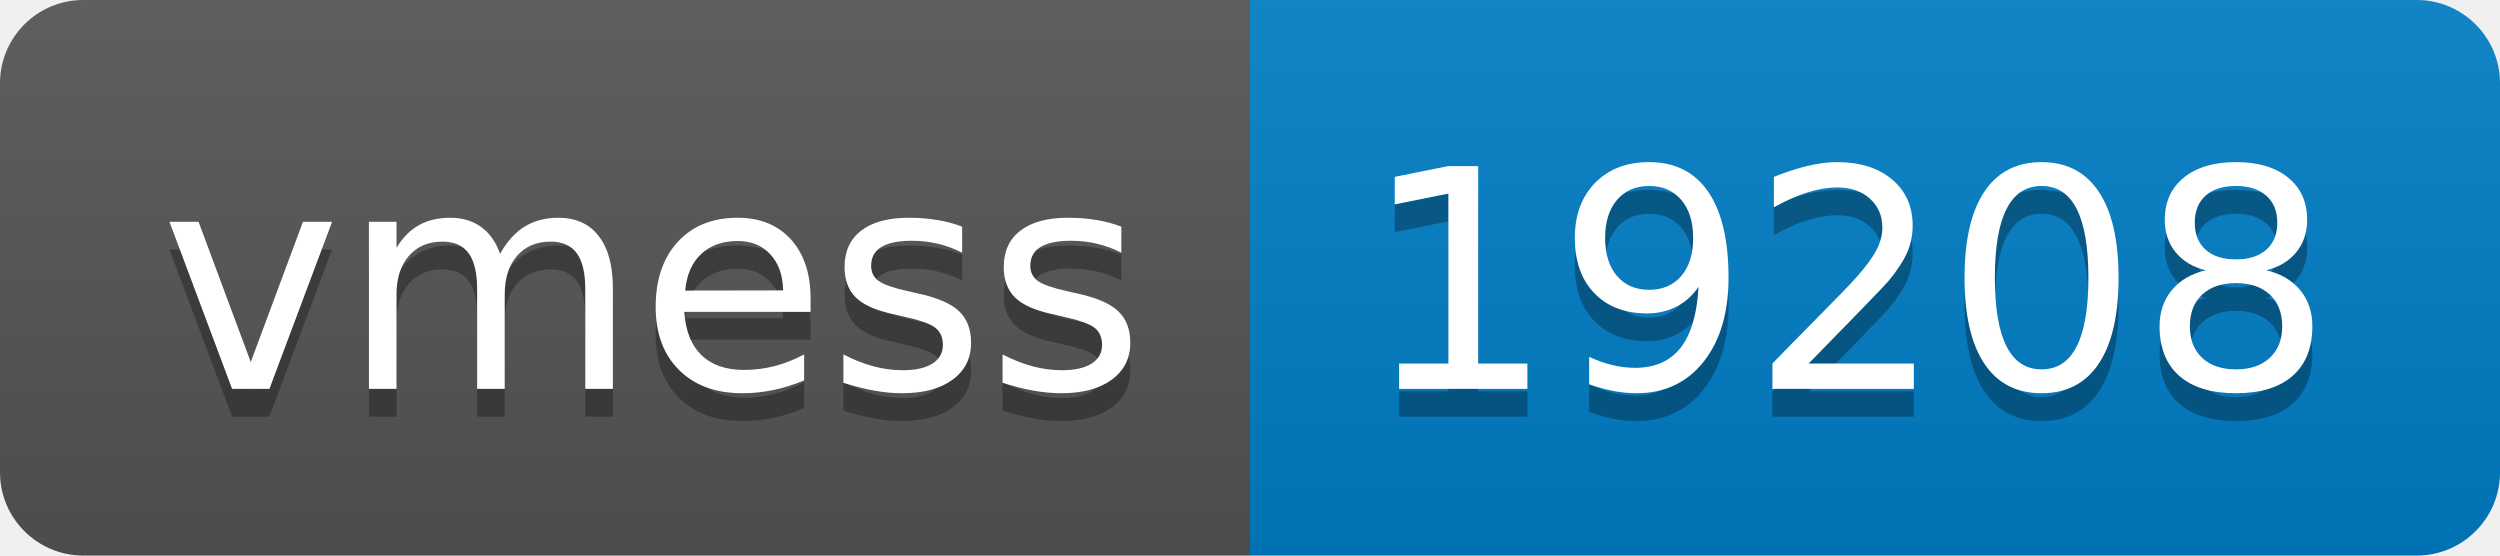
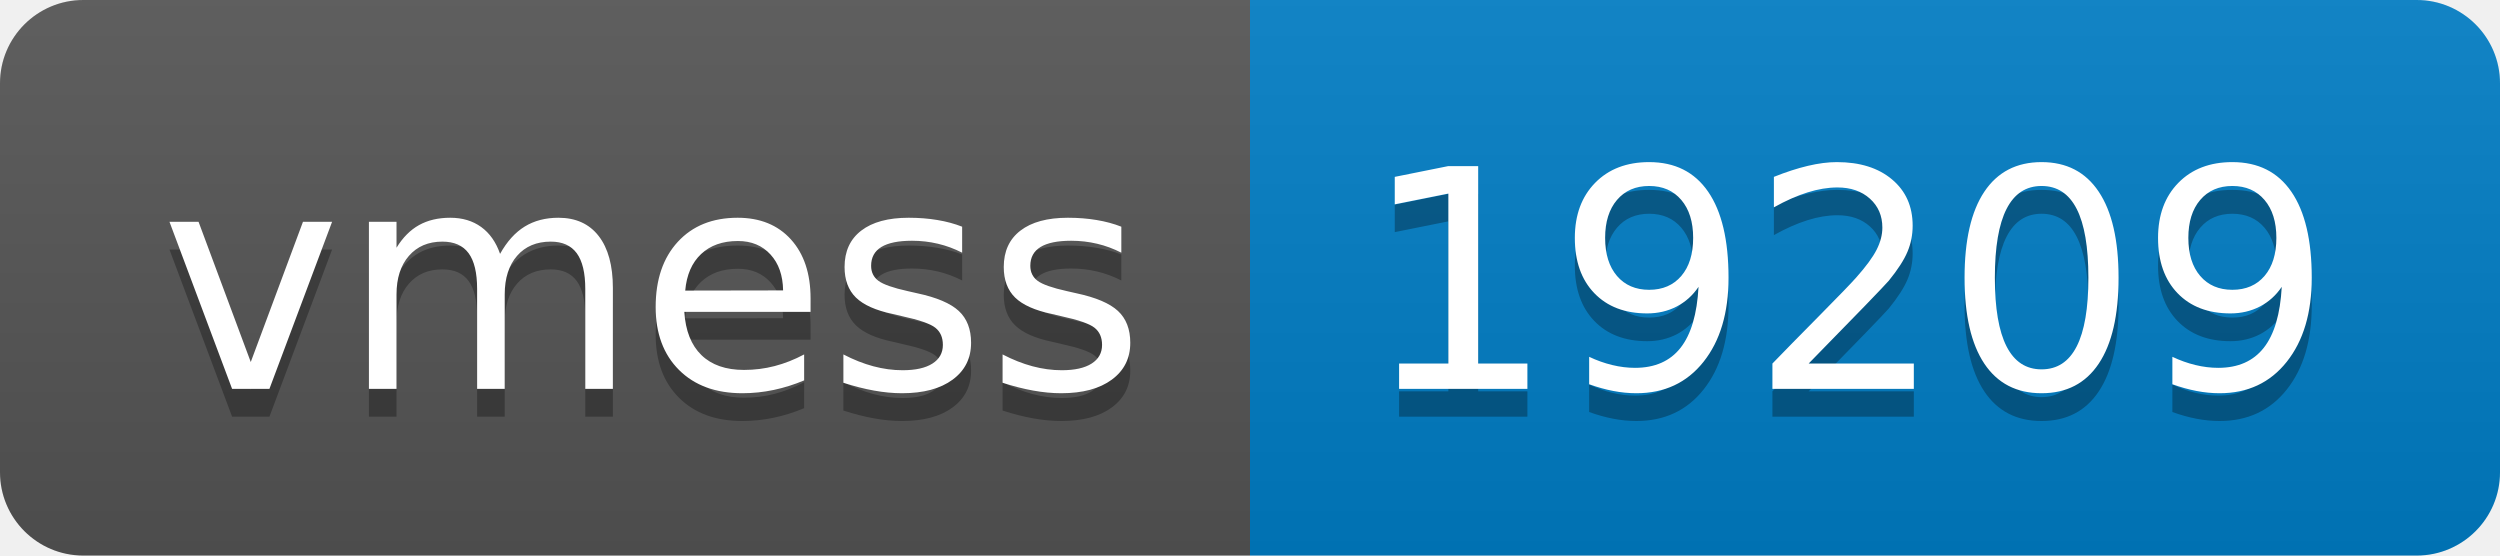
- <svg xmlns="http://www.w3.org/2000/svg" width="90" height="20" role="img" aria-label="vmess: 19208">
+ <svg xmlns="http://www.w3.org/2000/svg" width="90" height="20" role="img" aria-label="vmess: 19209">
  <linearGradient id="s" x2="0" y2="100%">
    <stop offset="0" stop-color="#bbb" stop-opacity=".1" />
    <stop offset="1" stop-opacity=".1" />
  </linearGradient>
  <clipPath id="r">
    <rect width="90" height="20" rx="3" fill="#fff" />
  </clipPath>
  <g clip-path="url(#r)">
    <rect width="45" height="20" fill="#555" />
    <rect x="45" width="45" height="20" fill="#007ec6" />
    <rect width="90" height="20" fill="url(#s)" />
  </g>
  <g fill="#fff" text-anchor="middle" font-family="Verdana,Geneva,DejaVu Sans,sans-serif" text-rendering="geometricPrecision" font-size="110">
    <text aria-hidden="true" x="235" y="150" fill="#010101" fill-opacity=".3" transform="scale(.1)" textLength="350">vmess</text>
    <text x="235" y="140" transform="scale(.1)" fill="#fff" textLength="350">vmess</text>
-     <text aria-hidden="true" x="665" y="150" fill="#010101" fill-opacity=".3" transform="scale(.1)" textLength="350">19208</text>
-     <text x="665" y="140" transform="scale(.1)" fill="#fff" textLength="350">19208</text>
+     <text aria-hidden="true" x="665" y="150" fill="#010101" fill-opacity=".3" transform="scale(.1)" textLength="350">19209</text>
+     <text x="665" y="140" transform="scale(.1)" fill="#fff" textLength="350">19209</text>
  </g>
</svg>
